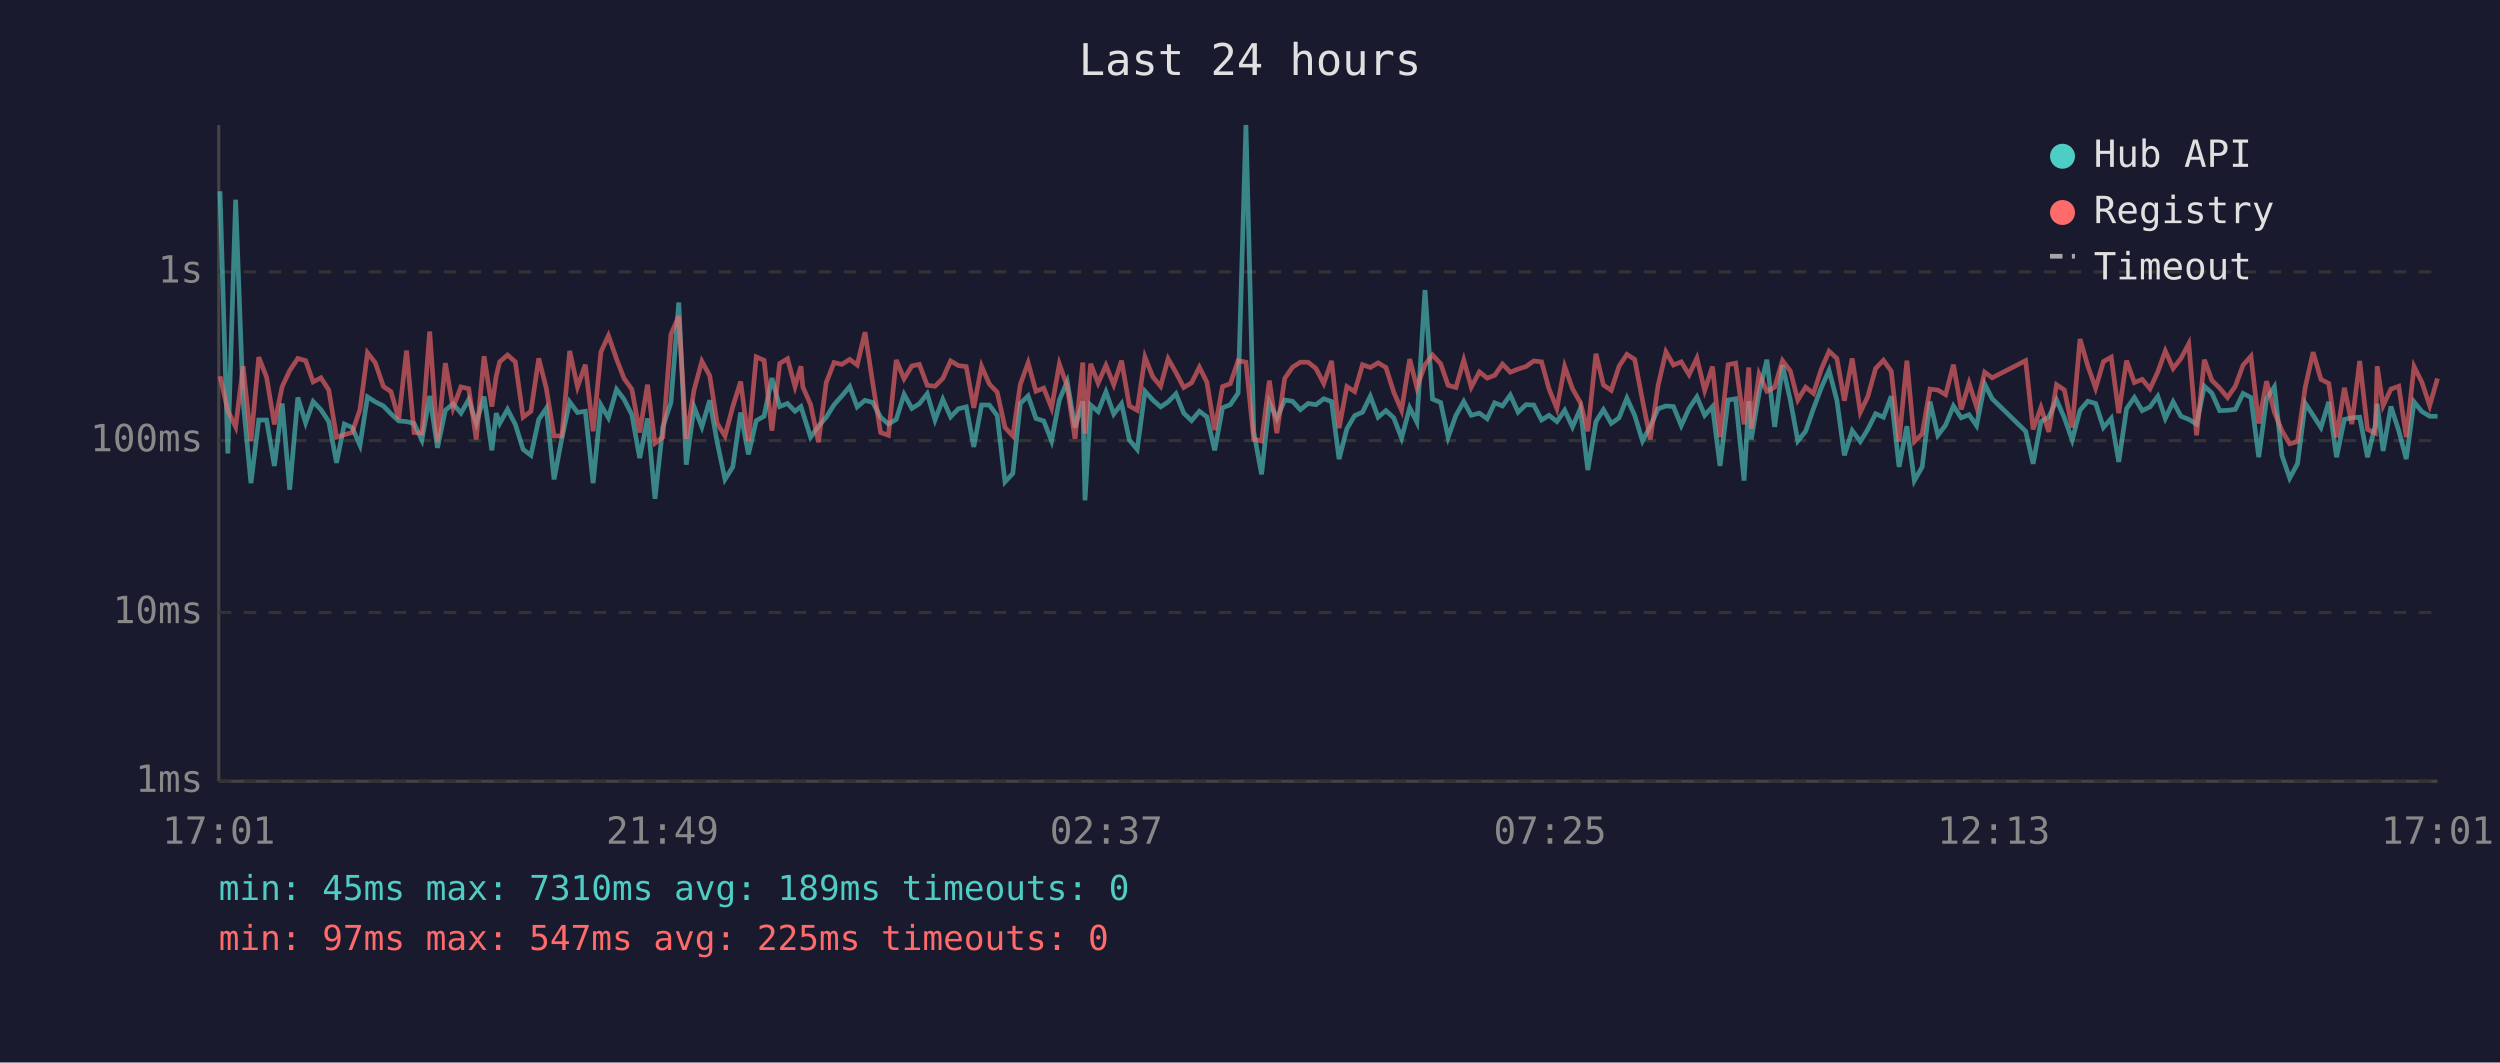
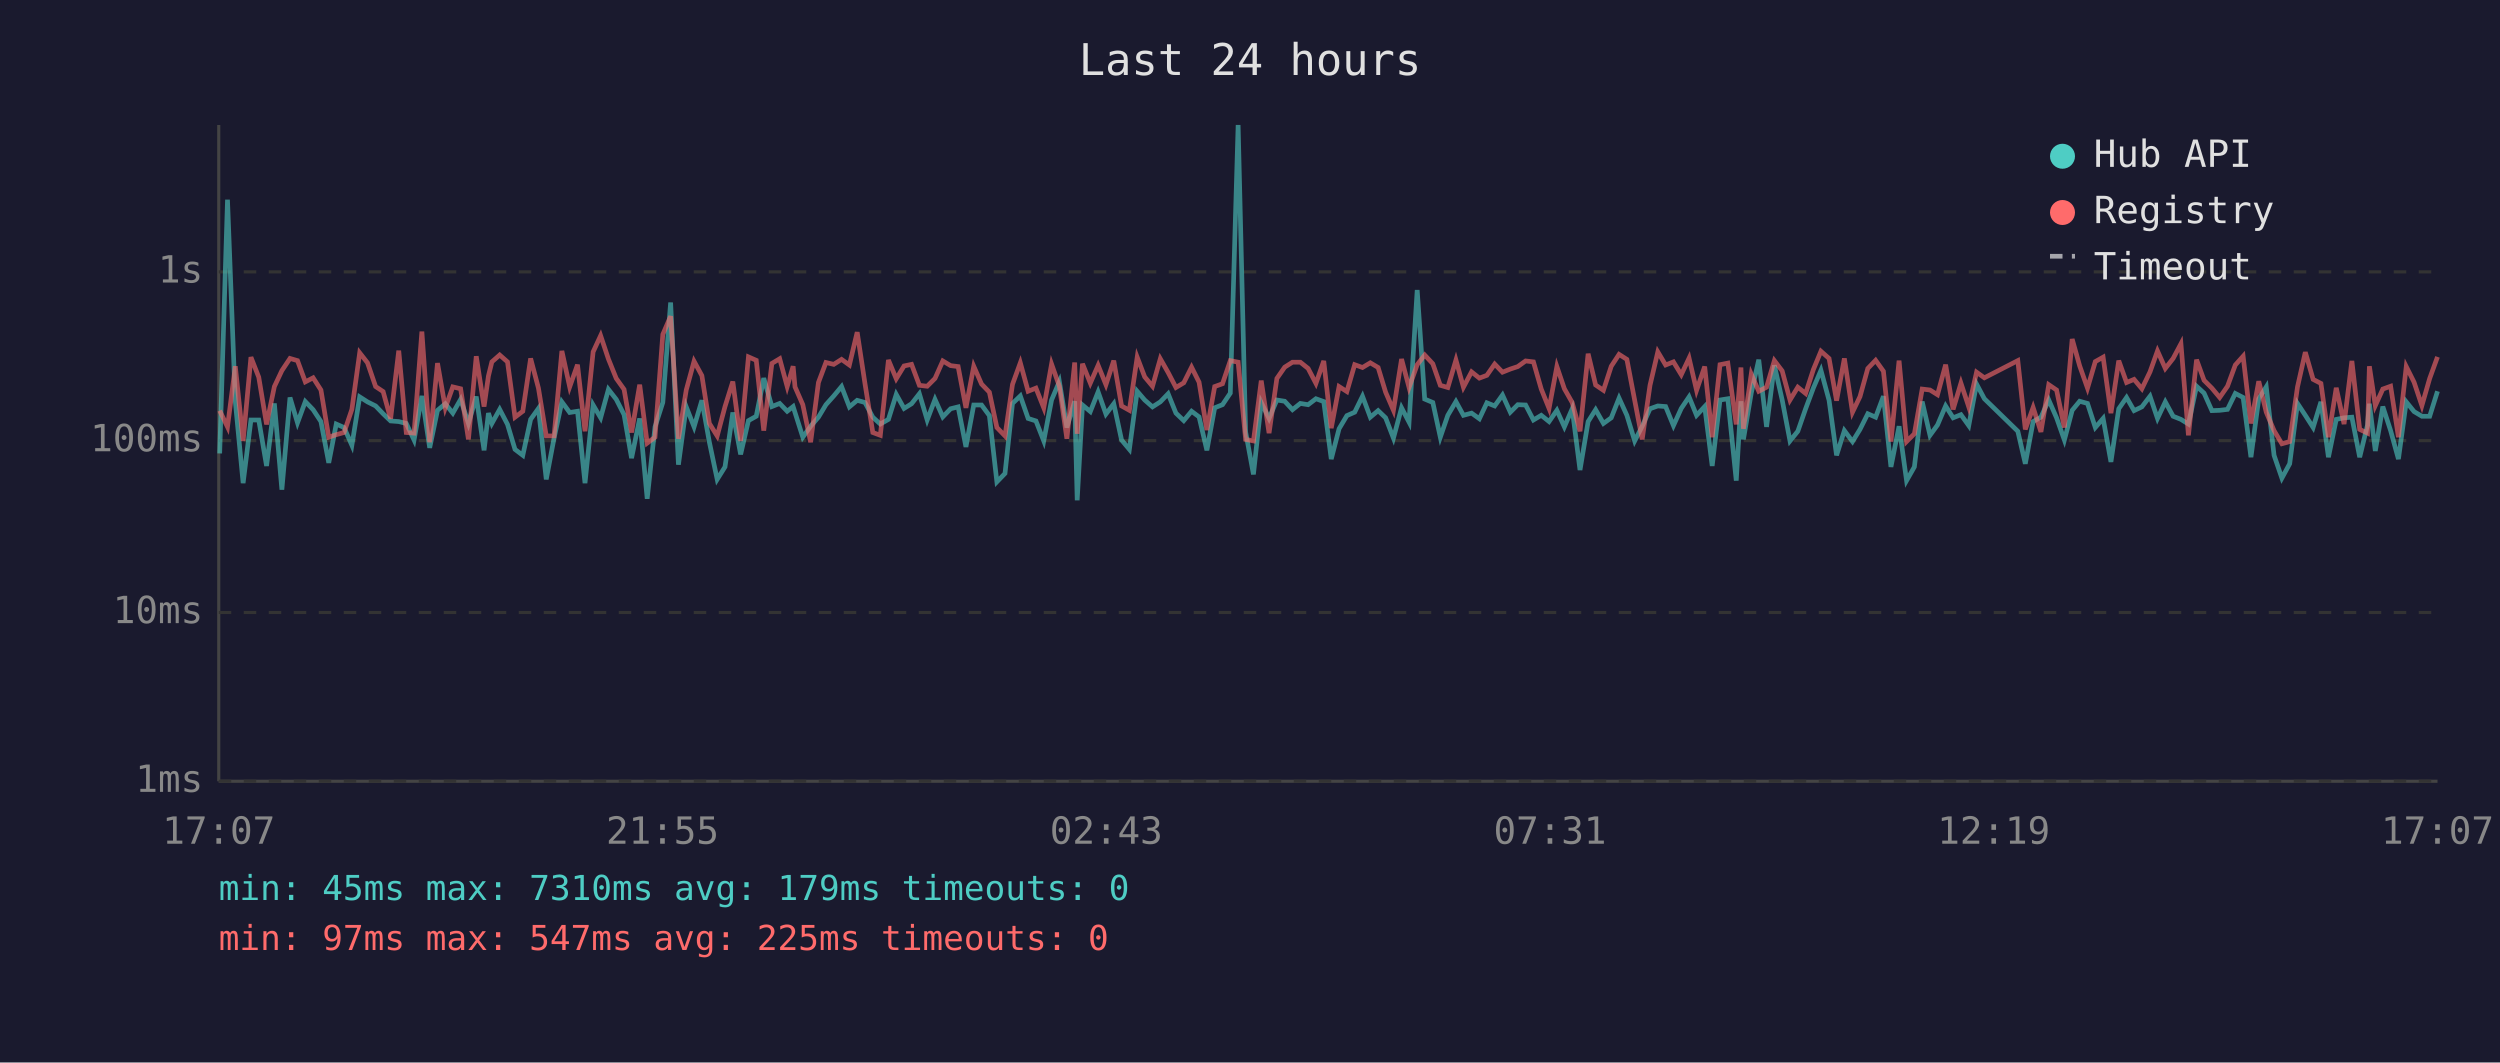
<svg xmlns="http://www.w3.org/2000/svg" viewBox="0 0 800 340" font-family="monospace" font-size="12">
  <rect width="800" height="340" fill="#1a1a2e" />
  <text x="400" y="24" fill="#e0e0e0" font-size="14" text-anchor="middle">Last 24 hours</text>
  <line x1="70" y1="40" x2="70" y2="250" stroke="#444" stroke-width="1" />
  <line x1="70" y1="250" x2="780" y2="250" stroke="#444" stroke-width="1" />
  <line x1="70" y1="250" x2="780" y2="250" stroke="#333" stroke-width="1" stroke-dasharray="4" />
  <text x="65" y="250" fill="#888" text-anchor="end" dominant-baseline="middle">1ms</text>
  <line x1="70" y1="196" x2="780" y2="196" stroke="#333" stroke-width="1" stroke-dasharray="4" />
  <text x="65" y="196" fill="#888" text-anchor="end" dominant-baseline="middle">10ms</text>
  <line x1="70" y1="141" x2="780" y2="141" stroke="#333" stroke-width="1" stroke-dasharray="4" />
  <text x="65" y="141" fill="#888" text-anchor="end" dominant-baseline="middle">100ms</text>
  <line x1="70" y1="87" x2="780" y2="87" stroke="#333" stroke-width="1" stroke-dasharray="4" />
  <text x="65" y="87" fill="#888" text-anchor="end" dominant-baseline="middle">1s</text>
-   <text x="70" y="270" fill="#888" text-anchor="middle">17:01</text>
-   <text x="212" y="270" fill="#888" text-anchor="middle">21:49</text>
-   <text x="354" y="270" fill="#888" text-anchor="middle">02:37</text>
-   <text x="496" y="270" fill="#888" text-anchor="middle">07:25</text>
-   <text x="638" y="270" fill="#888" text-anchor="middle">12:13</text>
-   <text x="780" y="270" fill="#888" text-anchor="middle">17:01</text>
-   <polyline points="70.4,61.2 72.9,145.1 75.4,63.9 77.8,128.5 80.3,154.6 82.8,134.4 85.3,134.4 87.8,149.1 90.3,129.1 92.7,156.7 95.3,127.2 97.8,135.3 100.2,128.5 102.7,131.1 105.2,134.9 107.7,148.1 110.2,135.7 112.7,136.8 115.2,142.5 117.6,127.0 120.1,128.6 122.7,129.9 125.1,132.4 127.6,134.7 130.1,134.9 132.5,135.5 135.0,140.8 137.5,126.7 140.0,143.3 142.5,131.3 145.0,129.2 147.5,132.2 150.0,127.8 152.4,135.5 154.9,126.9 157.4,144.1 158.8,132.2 159.9,135.5 162.4,131.0 164.9,135.8 167.4,143.8 169.9,145.7 172.4,134.2 174.8,130.7 177.3,153.4 179.8,140.2 182.3,128.6 184.8,132.0 187.3,131.6 189.8,154.6 192.3,129.6 194.7,133.7 197.3,124.6 199.7,127.8 202.2,132.7 204.7,146.6 207.2,133.9 209.6,159.6 212.1,136.6 214.7,128.8 217.2,96.8 219.6,148.7 222.1,130.2 224.6,136.6 227.1,128.1 229.5,141.5 232.0,153.4 234.5,149.4 237.0,132.0 239.5,145.4 242.0,134.6 244.5,133.2 247.0,121.0 249.5,130.1 252.0,129.1 254.4,131.6 256.3,130.1 256.9,132.0 259.4,139.9 261.9,136.4 264.4,133.5 266.9,129.5 269.4,126.7 271.9,123.7 274.3,130.2 276.8,128.1 279.3,128.8 281.8,133.5 284.3,135.7 286.8,134.2 289.3,126.2 291.8,130.7 294.2,129.2 296.7,126.0 299.2,134.4 301.7,127.8 304.2,133.4 306.7,130.8 309.2,130.2 311.6,143.0 314.1,129.6 316.6,129.6 319.1,133.0 321.6,154.2 324.1,151.5 326.5,129.1 329.0,126.7 331.5,133.9 334.0,134.7 336.5,141.1 339.0,128.0 341.5,122.1 344.0,136.8 346.5,128.4 347.2,160.1 349.0,129.6 351.4,131.7 353.9,125.4 356.4,132.5 358.9,129.2 361.4,140.8 363.9,143.8 366.4,125.2 368.9,128.0 371.4,130.2 373.8,128.6 376.3,126.0 378.8,132.2 381.3,134.6 383.8,131.6 386.2,133.4 388.7,144.1 391.2,130.5 393.7,129.5 396.2,125.8 398.7,40.0 401.2,138.2 403.7,151.8 406.2,128.8 408.6,133.9 411.1,128.0 413.6,128.4 416.1,131.1 418.6,129.1 421.1,129.5 423.6,127.6 426.1,128.5 428.5,146.9 431.0,137.2 433.5,133.0 436.0,131.9 438.5,126.8 441.0,133.5 443.5,131.4 446.0,133.7 448.5,140.2 451.1,130.5 453.4,135.1 456.0,92.8 458.4,127.7 461.0,128.8 463.4,139.9 465.9,132.9 468.4,128.5 470.8,132.9 473.4,132.2 475.9,134.0 478.3,128.9 480.8,129.9 483.3,126.4 485.8,131.9 488.3,129.5 490.8,129.6 493.3,134.4 495.7,132.9 498.2,134.9 500.7,131.3 503.2,136.6 505.7,130.8 508.1,150.4 510.7,134.9 513.1,131.1 515.6,135.5 518.1,133.7 520.6,127.4 523.1,132.9 525.6,141.1 528.1,136.4 530.6,130.8 533.1,129.9 535.5,130.1 538.0,136.2 540.5,130.7 543.0,127.0 545.5,132.9 548.0,130.1 550.4,149.1 553.0,128.0 555.4,127.6 558.1,153.8 559.6,128.4 560.4,140.6 562.9,125.8 565.4,115.1 567.9,136.6 570.4,116.9 572.9,128.0 575.3,141.1 577.8,138.0 580.3,130.8 582.8,124.1 585.3,118.5 587.8,128.1 590.2,145.7 592.7,137.8 595.3,141.3 597.7,137.4 600.2,132.4 602.7,133.5 605.2,126.8 607.7,149.4 610.2,136.4 612.6,153.8 615.1,149.4 617.6,128.5 620.1,139.3 622.6,136.0 625.1,129.9 627.6,133.7 630.1,132.7 632.5,136.2 635.1,122.9 637.5,127.6 648.2,138.0 650.6,148.4 653.1,134.9 655.6,133.5 658.1,128.0 660.6,133.7 663.1,140.8 665.6,131.3 668.1,128.4 670.6,129.1 673.1,136.8 675.6,133.9 678.0,147.8 680.5,130.8 683.0,127.2 685.5,131.4 688.0,130.2 690.5,126.8 692.9,133.9 695.4,128.6 697.9,133.2 700.4,134.2 702.9,135.7 705.4,123.6 707.8,125.8 710.3,131.4 712.8,131.3 715.3,131.0 717.8,125.9 720.3,127.2 722.8,146.3 725.3,127.6 727.8,123.8 730.2,145.7 732.7,153.0 735.2,148.4 737.7,129.1 740.2,132.9 742.7,136.8 745.2,128.6 747.7,146.3 750.2,134.2 752.6,133.7 755.1,133.5 757.6,146.3 760.1,136.0 760.7,129.2 762.6,144.3 765.1,130.1 767.6,137.8 770.0,146.9 772.5,128.6 775.0,131.7 777.5,133.2 780.0,133.2" fill="none" stroke="#4ecdc4" stroke-width="1.5" opacity="0.6" />
-   <polyline points="70.4,120.4 72.9,131.4 75.4,136.6 77.8,117.2 80.3,141.1 82.8,114.3 85.3,120.7 87.8,135.8 90.3,123.7 92.7,118.6 95.3,114.7 97.8,115.4 100.2,122.2 102.7,120.9 105.2,124.8 107.7,139.9 110.2,139.1 112.7,138.4 115.2,131.0 117.6,112.9 120.1,116.1 122.7,123.7 125.1,125.3 127.6,134.0 130.1,112.2 132.5,138.4 135.0,138.6 137.5,106.1 140.0,141.5 142.5,116.2 145.0,130.5 147.5,123.8 150.0,124.4 152.4,140.6 154.9,114.0 157.4,130.1 158.8,120.3 159.9,115.8 162.4,113.6 164.9,115.8 167.4,133.5 169.9,131.6 172.4,114.7 174.8,124.2 177.3,139.5 179.8,139.5 182.3,112.3 184.8,123.8 187.3,116.7 189.8,138.0 192.3,112.6 194.7,107.4 197.3,114.9 199.7,121.1 202.2,124.6 204.7,138.4 207.2,123.1 209.6,141.8 212.1,139.9 214.7,107.0 217.2,101.2 219.6,140.4 222.1,124.8 224.6,115.6 227.1,120.2 229.5,135.5 232.0,139.5 234.5,130.1 237.0,122.1 239.5,141.1 242.0,114.2 244.5,115.3 247.0,137.8 249.5,116.3 252.0,114.8 254.4,123.7 256.3,117.2 256.9,123.8 259.4,129.5 261.9,141.5 264.4,122.4 266.9,116.0 269.4,116.6 271.9,115.0 274.3,116.8 276.8,106.3 279.3,122.8 281.8,138.4 284.3,139.3 286.8,115.2 289.3,121.2 291.8,117.1 294.2,116.6 296.7,123.3 299.2,123.6 301.7,121.1 304.2,115.5 306.7,117.0 309.2,117.3 311.6,130.5 314.1,117.2 316.6,122.9 319.1,125.5 321.6,136.8 324.1,139.5 326.5,123.0 329.0,116.1 331.5,125.2 334.0,124.2 336.5,130.5 339.0,116.5 341.5,123.6 344.0,140.4 346.5,116.0 347.2,138.8 349.0,116.4 351.4,122.6 353.9,116.9 356.4,123.1 358.9,115.4 361.4,129.9 363.9,131.3 366.4,114.3 368.9,120.6 371.4,123.6 373.8,114.8 376.3,119.2 378.8,124.0 381.3,122.5 383.8,117.5 386.2,122.3 388.7,137.6 391.2,123.7 393.7,122.8 396.2,115.4 398.7,115.9 401.2,140.6 403.7,141.1 406.2,121.8 408.6,138.6 411.1,121.1 413.6,117.5 416.1,115.9 418.6,115.9 421.1,117.9 423.6,122.7 426.1,115.5 428.5,137.0 431.0,123.7 433.5,125.3 436.0,116.7 438.5,117.6 441.0,116.1 443.5,117.6 446.0,125.5 448.5,131.3 451.1,114.9 453.4,124.0 456.0,116.7 458.4,113.6 461.0,116.4 463.4,123.3 465.9,124.0 468.4,115.2 470.8,123.9 473.4,119.0 475.9,121.0 478.3,120.1 480.8,116.5 483.3,119.1 485.8,118.1 488.3,117.3 490.8,115.5 493.3,115.8 495.7,124.5 498.2,130.7 500.7,117.3 503.2,124.4 505.7,128.8 508.1,138.0 510.7,113.2 513.1,123.2 515.6,124.9 518.1,117.2 520.6,113.4 523.1,115.0 525.6,128.1 528.1,140.6 530.6,123.3 533.1,112.6 535.5,116.8 538.0,115.8 540.5,119.9 543.0,114.6 545.5,124.9 548.0,117.3 550.4,139.9 553.0,116.7 555.4,116.2 558.1,135.8 559.6,117.6 560.4,137.2 562.9,119.7 565.4,125.2 567.9,123.9 570.4,115.4 572.9,118.7 575.3,128.0 577.8,123.9 580.3,125.9 582.8,118.2 585.3,112.4 587.8,114.7 590.2,128.2 592.7,114.7 595.3,131.9 597.7,126.9 600.2,117.9 602.7,115.3 605.2,118.8 607.7,141.3 610.2,115.4 612.6,141.3 615.1,138.8 617.6,124.5 620.1,124.8 622.6,126.3 625.1,116.7 627.6,131.0 630.1,122.6 632.5,130.2 635.1,119.1 637.5,120.9 648.2,115.4 650.6,137.4 653.1,130.4 655.6,138.2 658.1,123.1 660.6,124.8 663.1,136.8 665.6,108.5 668.1,117.1 670.6,124.2 673.1,115.7 675.6,114.3 678.0,132.2 680.5,115.4 683.0,122.4 685.5,121.4 688.0,124.4 690.5,119.0 692.9,112.3 695.4,117.9 697.9,114.7 700.4,110.0 702.9,139.3 705.4,115.1 707.8,121.7 710.3,124.2 712.8,127.2 715.3,123.6 717.8,116.8 720.3,114.0 722.8,135.5 725.3,122.0 727.8,131.9 730.2,137.8 732.7,142.0 735.2,141.3 737.7,123.8 740.2,112.7 742.7,121.4 745.2,122.7 747.7,139.9 750.2,124.1 752.6,135.7 755.1,115.5 757.6,137.4 760.1,138.6 760.7,117.2 762.6,129.8 765.1,124.5 767.6,123.6 770.0,139.9 772.5,117.3 775.0,122.3 777.5,129.8 780.0,121.1" fill="none" stroke="#ff6b6b" stroke-width="1.5" opacity="0.6" />
+   <text x="70" y="270" fill="#888" text-anchor="middle">17:07</text>
+   <text x="212" y="270" fill="#888" text-anchor="middle">21:55</text>
+   <text x="354" y="270" fill="#888" text-anchor="middle">02:43</text>
+   <text x="496" y="270" fill="#888" text-anchor="middle">07:31</text>
+   <text x="638" y="270" fill="#888" text-anchor="middle">12:19</text>
+   <text x="780" y="270" fill="#888" text-anchor="middle">17:07</text>
+   <polyline points="70.3,145.1 72.8,63.9 75.3,128.5 77.8,154.6 80.3,134.4 82.8,134.4 85.3,149.1 87.8,129.1 90.2,156.7 92.8,127.2 95.2,135.3 97.7,128.5 100.2,131.1 102.7,134.9 105.2,148.1 107.6,135.7 110.1,136.8 112.6,142.5 115.1,127.0 117.6,128.6 120.2,129.9 122.6,132.4 125.0,134.7 127.6,134.9 130.0,135.5 132.5,140.8 135.0,126.7 137.5,143.3 140.0,131.3 142.5,129.2 144.9,132.2 147.4,127.8 149.9,135.5 152.4,126.9 154.9,144.1 156.3,132.2 157.4,135.5 159.9,131.0 162.4,135.8 164.8,143.8 167.3,145.7 169.8,134.2 172.3,130.7 174.8,153.4 177.3,140.2 179.8,128.6 182.3,132.0 184.8,131.6 187.2,154.6 189.8,129.6 192.2,133.7 194.7,124.6 197.2,127.8 199.7,132.7 202.1,146.6 204.7,133.9 207.1,159.6 209.6,136.6 212.1,128.8 214.6,96.8 217.1,148.7 219.6,130.2 222.1,136.6 224.6,128.1 227.0,141.5 229.5,153.4 232.0,149.4 234.5,132.0 237.0,145.4 239.5,134.6 242.0,133.2 244.4,121.0 247.0,130.1 249.5,129.1 251.9,131.6 253.8,130.1 254.4,132.0 256.9,139.9 259.4,136.4 261.9,133.5 264.3,129.5 266.8,126.7 269.3,123.7 271.8,130.2 274.3,128.1 276.8,128.8 279.3,133.5 281.7,135.7 284.3,134.2 286.8,126.2 289.3,130.7 291.7,129.2 294.2,126.0 296.7,134.4 299.2,127.8 301.7,133.4 304.2,130.8 306.6,130.2 309.1,143.0 311.6,129.6 314.1,129.6 316.6,133.0 319.0,154.2 321.6,151.5 324.0,129.1 326.5,126.7 329.0,133.9 331.5,134.7 334.0,141.1 336.5,128.0 339.0,122.1 341.4,136.8 343.9,128.4 344.7,160.1 346.4,129.6 348.9,131.7 351.4,125.4 353.9,132.5 356.4,129.2 358.9,140.8 361.4,143.8 363.9,125.2 366.3,128.0 368.8,130.2 371.3,128.6 373.8,126.0 376.3,132.2 378.8,134.6 381.3,131.6 383.7,133.4 386.2,144.1 388.7,130.5 391.2,129.5 393.7,125.8 396.2,40.0 398.6,138.2 401.1,151.8 403.6,128.8 406.1,133.9 408.6,128.0 411.1,128.4 413.6,131.1 416.1,129.1 418.6,129.5 421.1,127.6 423.6,128.5 426.0,146.9 428.5,137.2 431.0,133.0 433.5,131.9 436.0,126.8 438.5,133.5 441.0,131.4 443.4,133.7 445.9,140.2 448.5,130.5 450.9,135.1 453.5,92.8 455.9,127.7 458.5,128.8 460.9,139.9 463.3,132.9 465.9,128.5 468.3,132.9 470.9,132.2 473.4,134.0 475.8,128.9 478.3,129.9 480.8,126.4 483.3,131.9 485.7,129.5 488.2,129.6 490.7,134.4 493.2,132.9 495.7,134.9 498.2,131.3 500.6,136.6 503.1,130.8 505.6,150.4 508.2,134.9 510.6,131.1 513.1,135.5 515.6,133.7 518.1,127.4 520.6,132.9 523.1,141.1 525.5,136.4 528.0,130.8 530.5,129.9 533.0,130.1 535.5,136.2 538.0,130.7 540.5,127.0 542.9,132.9 545.5,130.1 547.9,149.1 550.4,128.0 552.9,127.6 555.6,153.8 557.1,128.4 557.9,140.6 560.4,125.8 562.8,115.1 565.3,136.6 567.8,116.9 570.3,128.0 572.8,141.1 575.3,138.0 577.8,130.8 580.3,124.1 582.7,118.5 585.3,128.1 587.7,145.7 590.2,137.8 592.8,141.3 595.2,137.4 597.7,132.4 600.2,133.5 602.7,126.8 605.1,149.4 607.7,136.4 610.1,153.8 612.6,149.4 615.1,128.5 617.6,139.3 620.0,136.0 622.6,129.9 625.0,133.7 627.5,132.7 630.0,136.2 632.5,122.9 635.0,127.6 645.7,138.0 648.1,148.4 650.6,134.9 653.1,133.5 655.6,128.0 658.1,133.7 660.6,140.8 663.1,131.3 665.5,128.4 668.0,129.1 670.5,136.8 673.0,133.9 675.5,147.8 678.0,130.8 680.5,127.2 682.9,131.4 685.4,130.2 688.0,126.8 690.4,133.9 692.9,128.6 695.4,133.2 697.9,134.2 700.3,135.7 702.9,123.6 705.3,125.8 707.8,131.4 710.3,131.3 712.8,131.0 715.3,125.9 717.8,127.2 720.3,146.3 722.8,127.6 725.2,123.8 727.7,145.7 730.2,153.0 732.7,148.4 735.2,129.1 737.7,132.9 740.2,136.8 742.7,128.6 745.1,146.3 747.6,134.2 750.1,133.7 752.6,133.5 755.1,146.3 757.6,136.0 758.2,129.2 760.1,144.3 762.5,130.1 765.0,137.8 767.5,146.9 770.0,128.6 772.5,131.7 775.0,133.2 777.5,133.2 780.0,125.2" fill="none" stroke="#4ecdc4" stroke-width="1.5" opacity="0.6" />
+   <polyline points="70.3,131.4 72.8,136.6 75.3,117.2 77.8,141.1 80.3,114.3 82.8,120.7 85.3,135.8 87.8,123.7 90.2,118.6 92.8,114.7 95.2,115.4 97.7,122.2 100.2,120.9 102.7,124.8 105.2,139.9 107.6,139.1 110.1,138.4 112.6,131.0 115.1,112.9 117.6,116.1 120.2,123.7 122.6,125.3 125.0,134.0 127.6,112.2 130.0,138.4 132.5,138.6 135.0,106.1 137.5,141.5 140.0,116.2 142.5,130.5 144.9,123.8 147.4,124.4 149.9,140.6 152.4,114.0 154.9,130.1 156.3,120.3 157.4,115.8 159.9,113.6 162.4,115.8 164.8,133.5 167.3,131.6 169.8,114.7 172.3,124.2 174.8,139.5 177.3,139.5 179.8,112.3 182.3,123.8 184.8,116.7 187.2,138.0 189.8,112.6 192.2,107.4 194.7,114.9 197.2,121.1 199.7,124.6 202.1,138.4 204.7,123.1 207.1,141.8 209.6,139.9 212.1,107.0 214.6,101.2 217.1,140.4 219.6,124.8 222.1,115.6 224.6,120.2 227.0,135.5 229.5,139.5 232.0,130.1 234.5,122.1 237.0,141.1 239.5,114.2 242.0,115.3 244.4,137.8 247.0,116.3 249.5,114.8 251.9,123.7 253.8,117.2 254.4,123.8 256.9,129.5 259.4,141.5 261.9,122.4 264.3,116.0 266.8,116.6 269.3,115.0 271.8,116.8 274.3,106.3 276.8,122.8 279.3,138.4 281.7,139.3 284.3,115.2 286.8,121.2 289.3,117.1 291.7,116.6 294.2,123.3 296.7,123.6 299.2,121.1 301.7,115.5 304.2,117.0 306.6,117.3 309.1,130.5 311.6,117.2 314.1,122.9 316.6,125.5 319.0,136.8 321.6,139.5 324.0,123.0 326.5,116.1 329.0,125.2 331.5,124.2 334.0,130.5 336.5,116.5 339.0,123.6 341.4,140.4 343.9,116.0 344.7,138.8 346.4,116.4 348.9,122.6 351.4,116.9 353.9,123.1 356.4,115.4 358.9,129.9 361.4,131.3 363.9,114.3 366.3,120.6 368.8,123.6 371.3,114.8 373.8,119.2 376.3,124.0 378.8,122.5 381.3,117.5 383.7,122.3 386.2,137.6 388.7,123.7 391.2,122.8 393.7,115.4 396.2,115.9 398.6,140.6 401.1,141.1 403.6,121.8 406.1,138.6 408.6,121.1 411.1,117.5 413.6,115.9 416.1,115.9 418.6,117.9 421.1,122.7 423.6,115.5 426.0,137.0 428.5,123.7 431.0,125.3 433.5,116.7 436.0,117.6 438.5,116.1 441.0,117.6 443.4,125.5 445.9,131.3 448.5,114.9 450.9,124.0 453.5,116.7 455.9,113.6 458.5,116.4 460.9,123.3 463.3,124.0 465.9,115.2 468.3,123.9 470.9,119.0 473.4,121.0 475.8,120.1 478.3,116.5 480.8,119.1 483.3,118.1 485.7,117.3 488.2,115.5 490.7,115.8 493.2,124.5 495.7,130.7 498.2,117.3 500.6,124.4 503.1,128.8 505.6,138.0 508.2,113.2 510.6,123.2 513.1,124.9 515.6,117.2 518.1,113.4 520.6,115.0 523.1,128.1 525.5,140.6 528.0,123.3 530.5,112.6 533.0,116.8 535.5,115.8 538.0,119.9 540.5,114.6 542.9,124.9 545.5,117.3 547.9,139.9 550.4,116.7 552.9,116.2 555.6,135.8 557.1,117.6 557.9,137.2 560.4,119.7 562.8,125.2 565.3,123.9 567.8,115.4 570.3,118.7 572.8,128.0 575.3,123.9 577.8,125.9 580.3,118.2 582.7,112.4 585.3,114.7 587.7,128.2 590.2,114.7 592.8,131.9 595.2,126.9 597.7,117.9 600.2,115.3 602.7,118.8 605.1,141.3 607.7,115.4 610.1,141.3 612.6,138.8 615.1,124.5 617.6,124.8 620.0,126.3 622.6,116.7 625.0,131.0 627.5,122.6 630.0,130.2 632.5,119.1 635.0,120.9 645.7,115.4 648.1,137.4 650.6,130.4 653.1,138.2 655.6,123.1 658.1,124.8 660.6,136.8 663.1,108.5 665.5,117.1 668.0,124.2 670.5,115.7 673.0,114.3 675.5,132.2 678.0,115.4 680.5,122.4 682.9,121.4 685.4,124.4 688.0,119.0 690.4,112.3 692.9,117.9 695.4,114.7 697.9,110.0 700.3,139.3 702.9,115.1 705.3,121.7 707.8,124.2 710.3,127.2 712.8,123.6 715.3,116.8 717.8,114.0 720.3,135.5 722.8,122.0 725.2,131.9 727.7,137.8 730.2,142.0 732.7,141.3 735.2,123.8 737.7,112.7 740.2,121.4 742.7,122.7 745.1,139.9 747.6,124.1 750.1,135.7 752.6,115.5 755.1,137.4 757.6,138.6 758.2,117.2 760.1,129.8 762.5,124.5 765.0,123.6 767.5,139.9 770.0,117.3 772.5,122.3 775.0,129.8 777.5,121.1 780.0,114.2" fill="none" stroke="#ff6b6b" stroke-width="1.5" opacity="0.6" />
  <circle cx="660" cy="50" r="4" fill="#4ecdc4" />
  <text x="670" y="50" fill="#e0e0e0" dominant-baseline="middle">Hub API</text>
  <circle cx="660" cy="68" r="4" fill="#ff6b6b" />
  <text x="670" y="68" fill="#e0e0e0" dominant-baseline="middle">Registry</text>
  <line x1="656" y1="82" x2="664" y2="82" stroke="#e0e0e0" stroke-width="1.5" stroke-dasharray="4,3" opacity="0.7" />
  <text x="670" y="86" fill="#e0e0e0" dominant-baseline="middle">Timeout</text>
-   <text x="70" y="288" fill="#4ecdc4" font-size="11">min: 45ms  max: 7310ms  avg: 189ms  timeouts: 0</text>
+   <text x="70" y="288" fill="#4ecdc4" font-size="11">min: 45ms  max: 7310ms  avg: 179ms  timeouts: 0</text>
  <text x="70" y="304" fill="#ff6b6b" font-size="11">min: 97ms  max: 547ms  avg: 225ms  timeouts: 0</text>
</svg>
